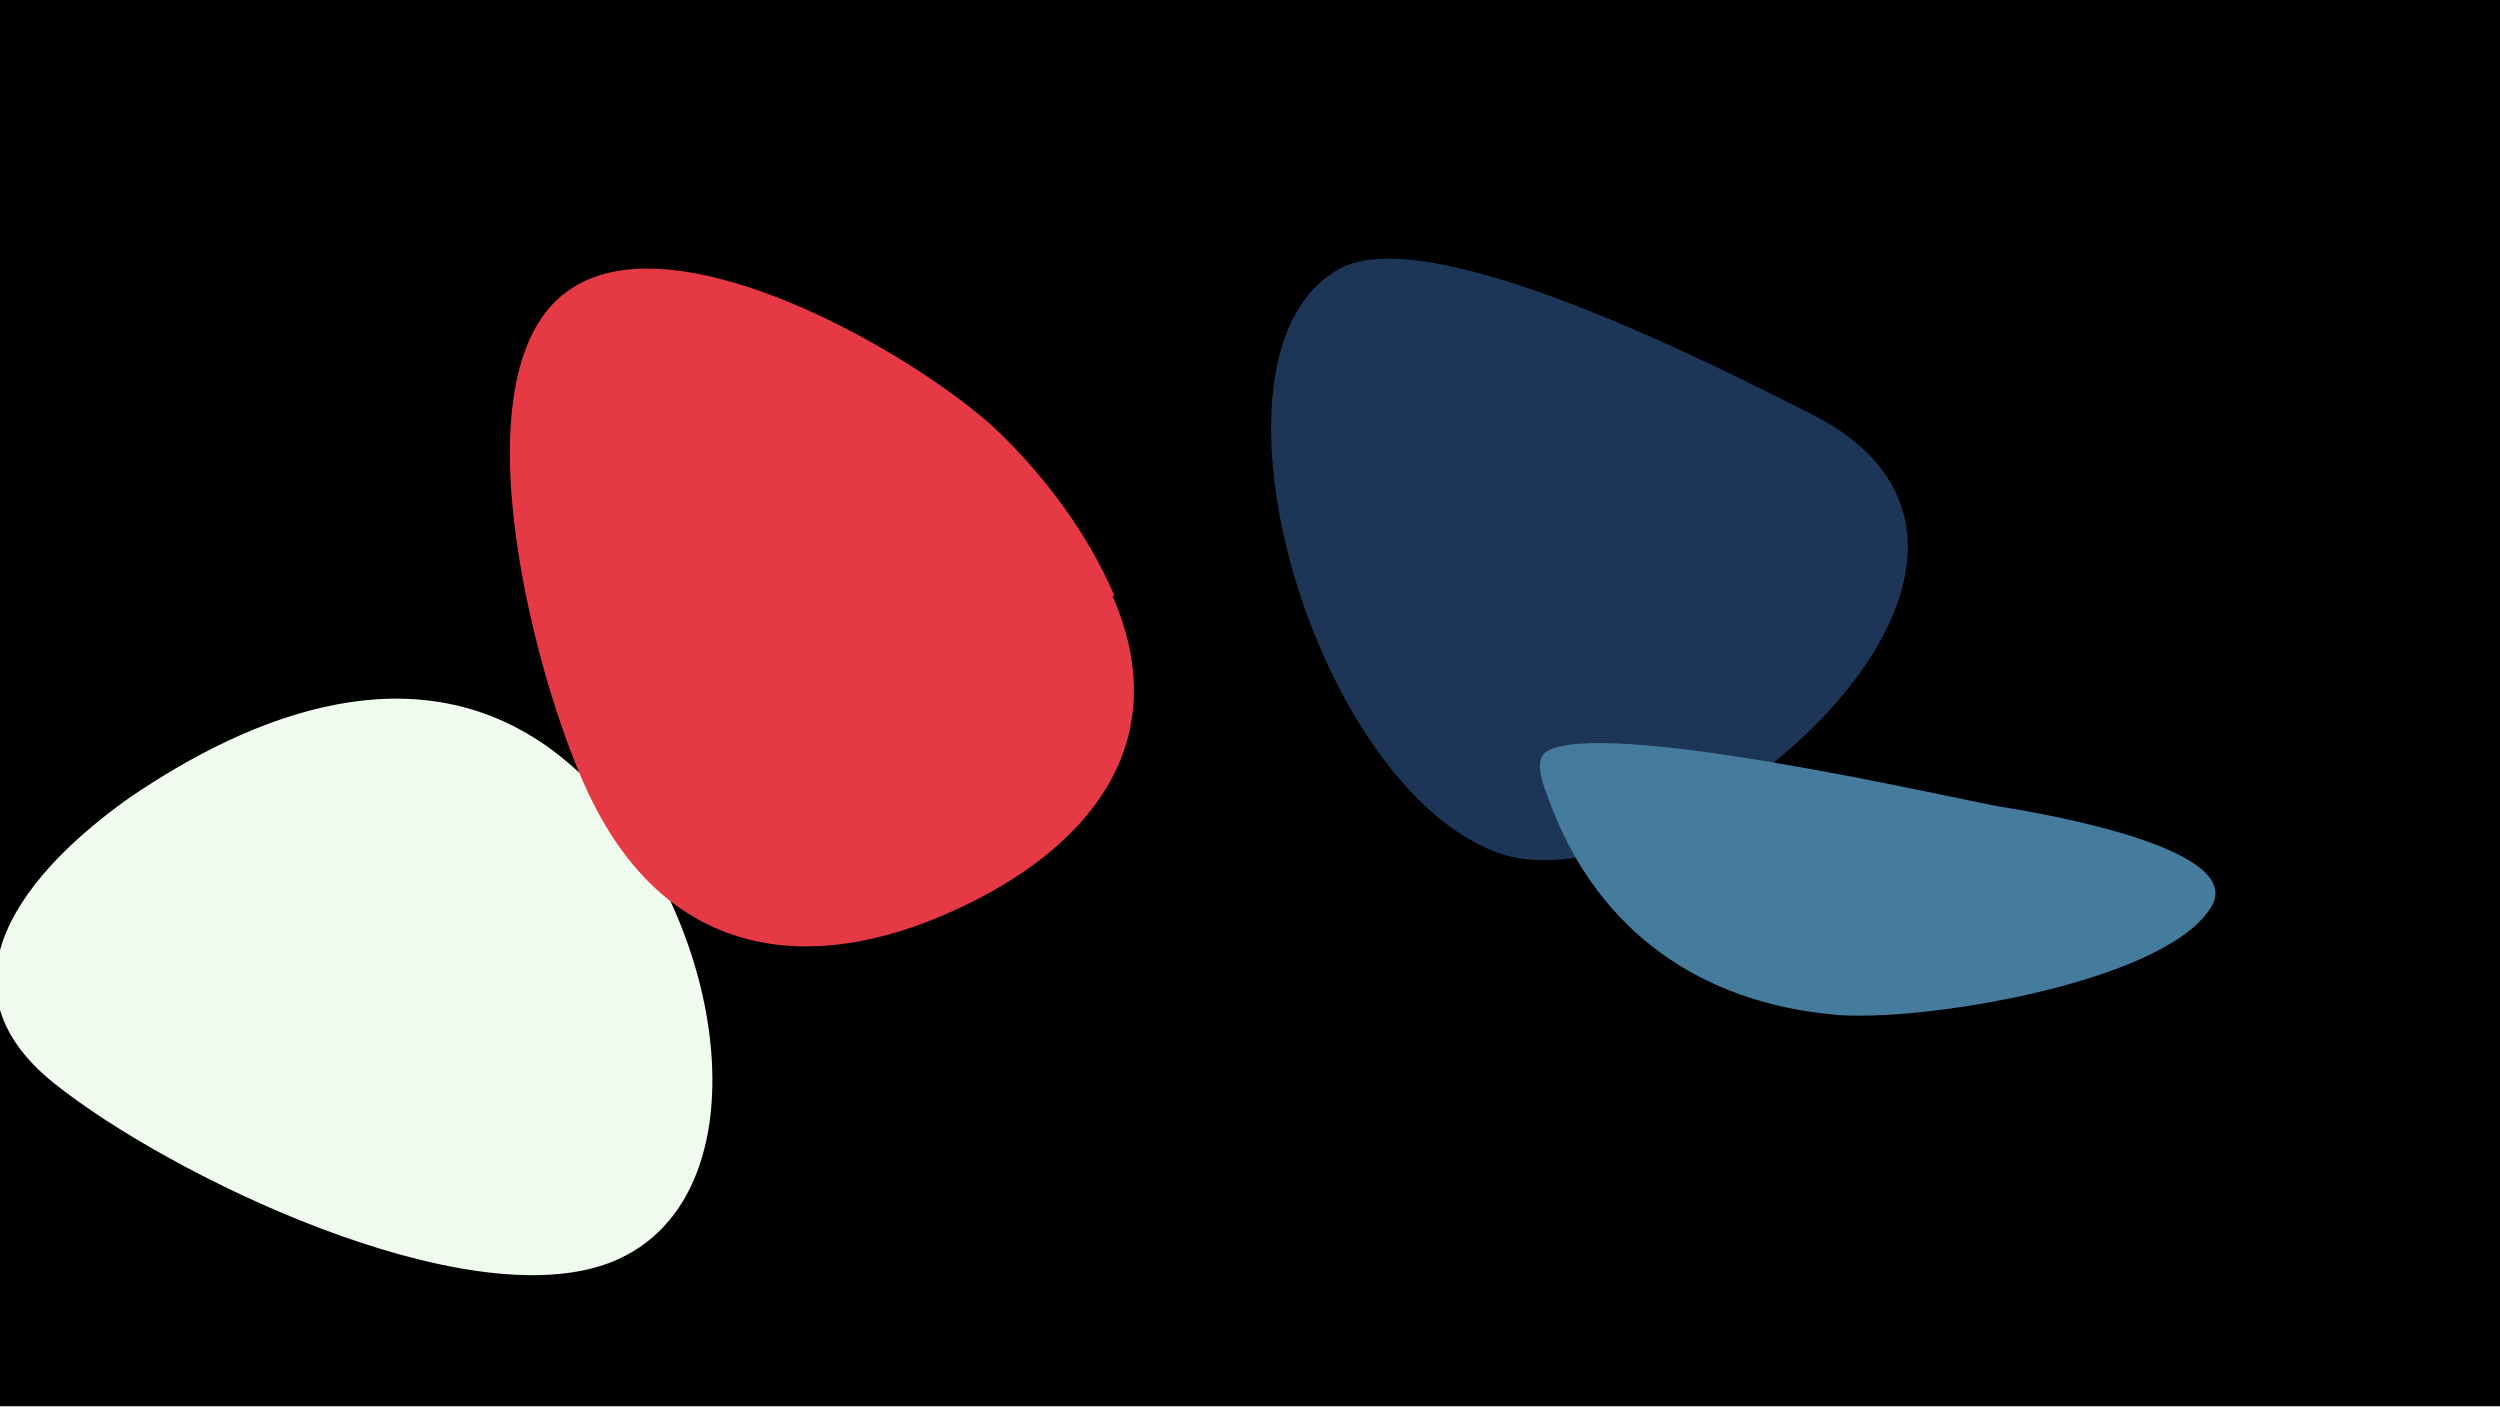
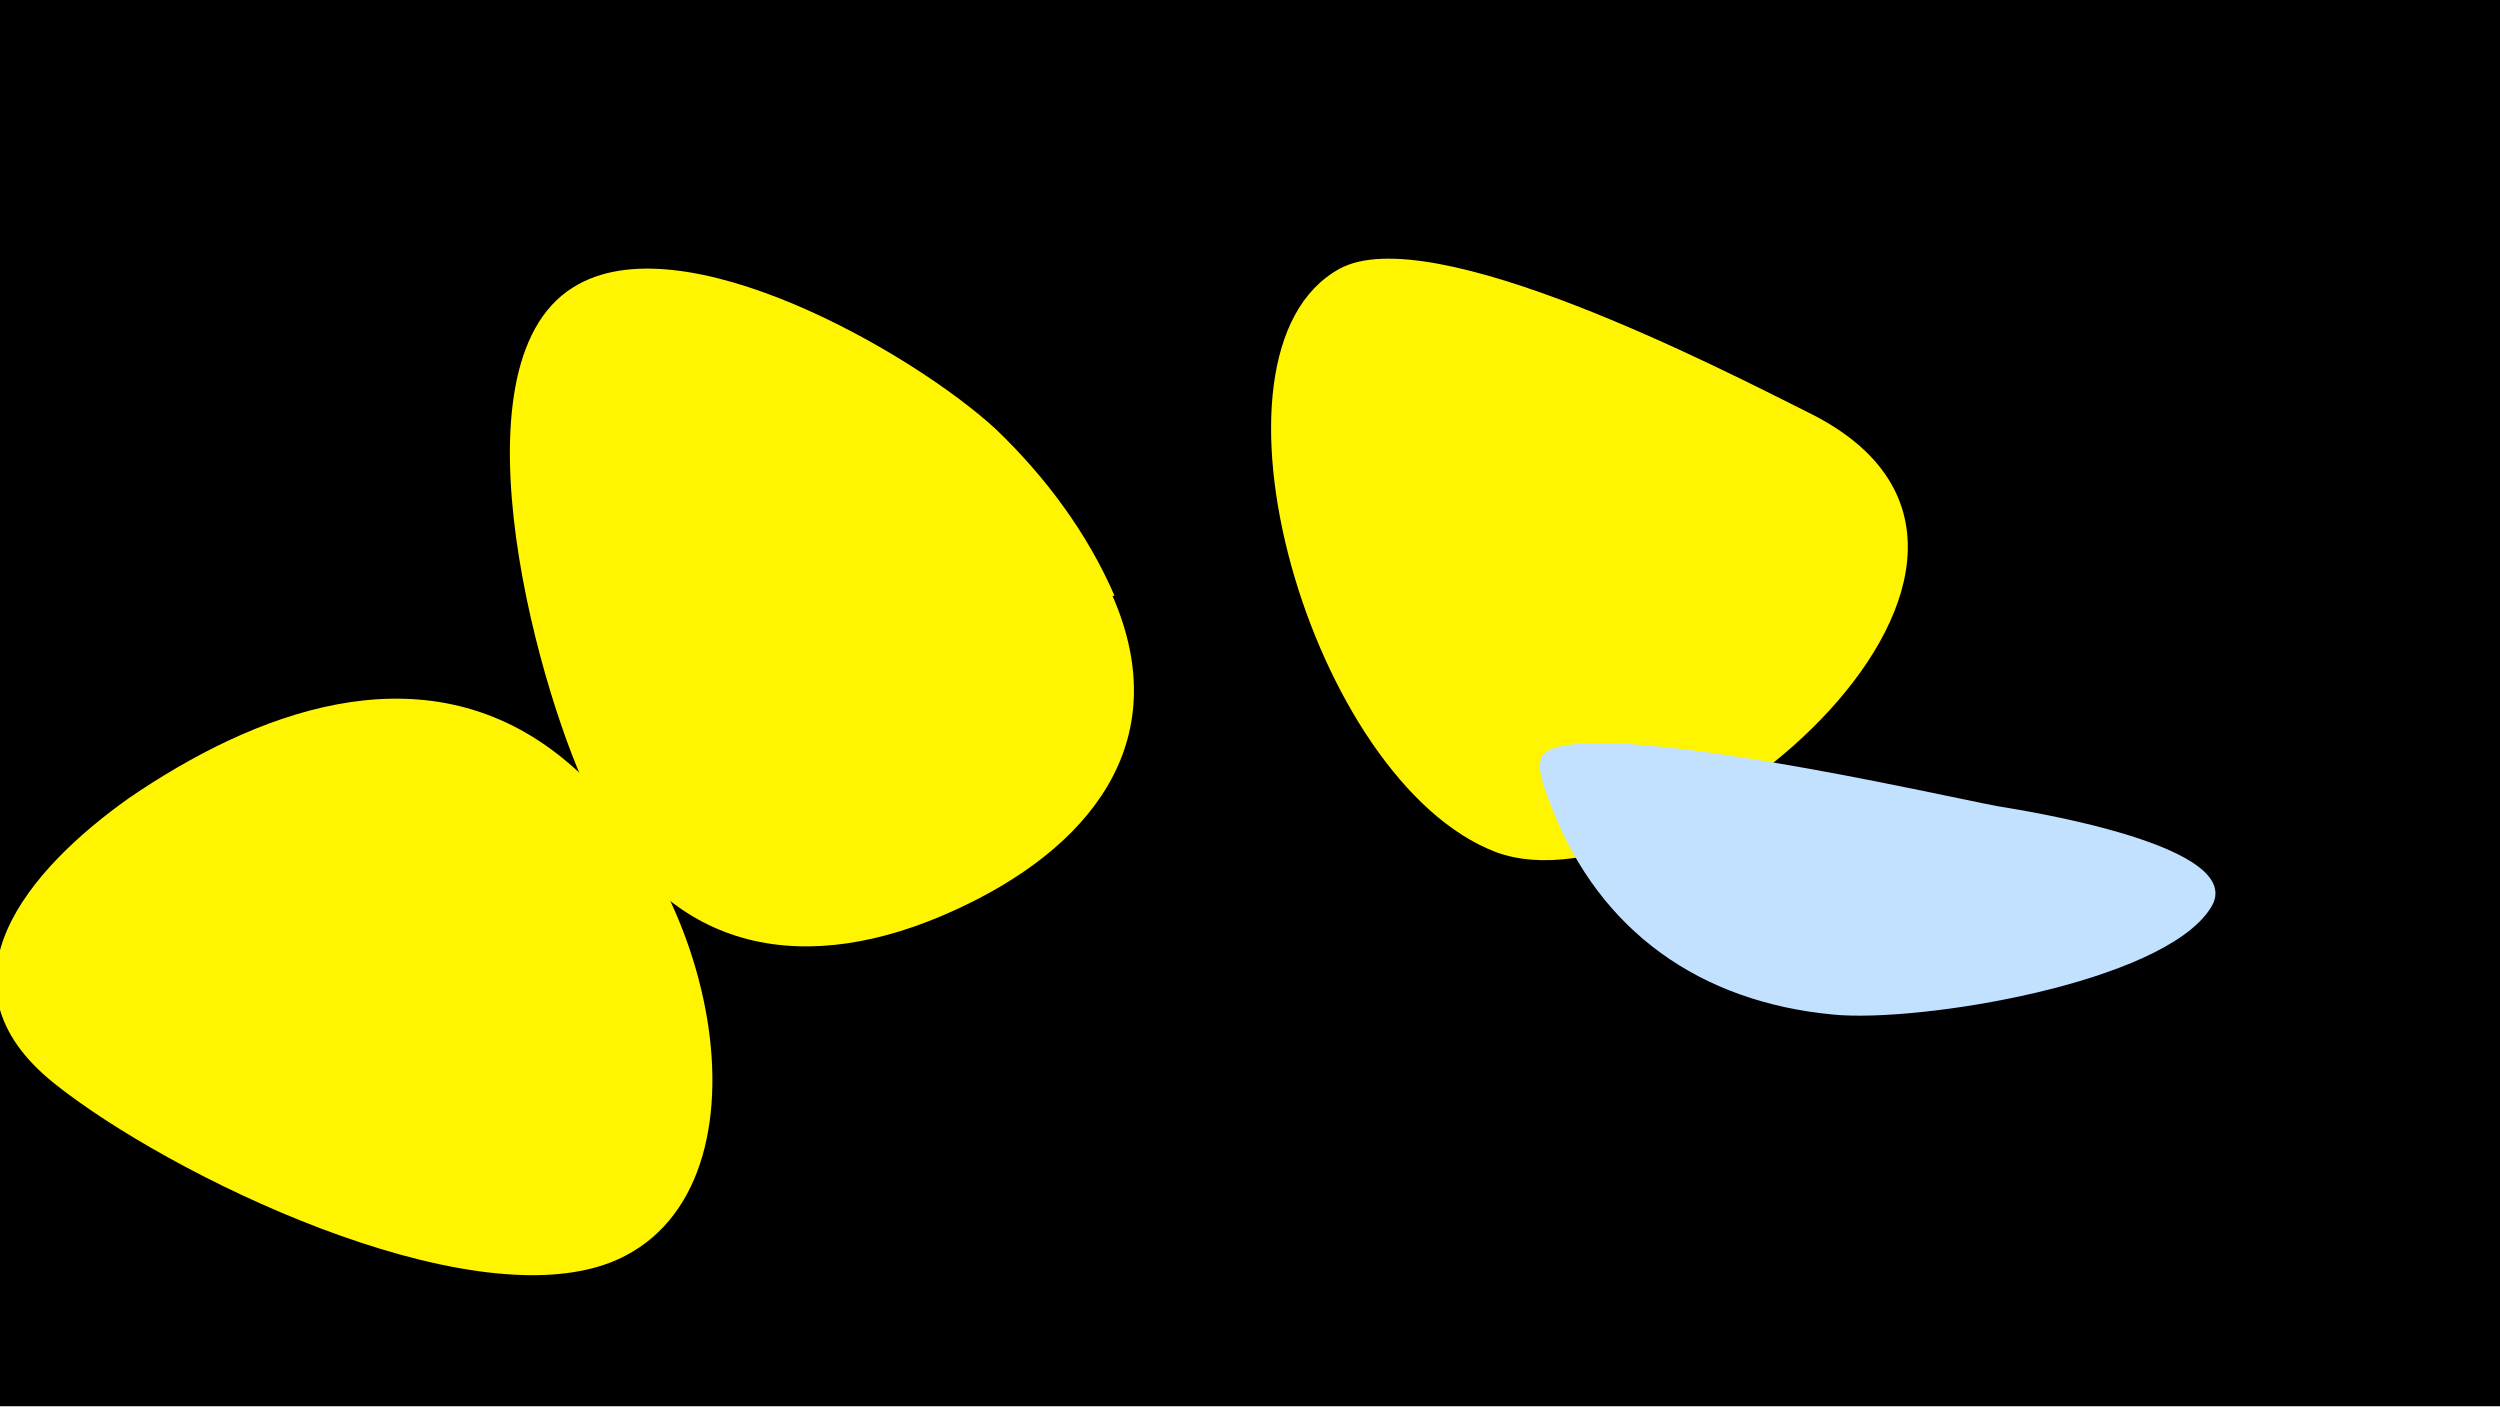
<svg xmlns="http://www.w3.org/2000/svg" width="1200" height="675" viewBox="-500 -500 1200 675">
  <path d="M-500-500h1200v675h-1200z" fill="#000" />
-   <path d="M-235-140c-65-48-143-18-203 23-48 34-96 89-36 137 55 44 197 113 267 86 82-32 53-186-28-246z" fill="#f1faee" />
-   <path d="M35-214c-13-30-33-57-57-80-39-36-151-101-203-68-61 38-15 200 10 248 37 73 103 83 173 51 64-29 107-80 76-151z" fill="#e63946" />
-   <path d="M368-302c-42-21-181-93-225-69-73 40-14 246 75 280 86 32 290-142 150-211z" fill="#1d3557" />
-   <path d="M459-113c-27-5-192-43-217-26-7 5 1 21 3 27 23 59 71 93 135 99 41 4 158-15 181-51 20-30-90-47-102-49z" fill="#457b9d" />
+   <path d="M-235-140c-65-48-143-18-203 23-48 34-96 89-36 137 55 44 197 113 267 86 82-32 53-186-28-246z" fill="#fff500" />
+   <path d="M35-214c-13-30-33-57-57-80-39-36-151-101-203-68-61 38-15 200 10 248 37 73 103 83 173 51 64-29 107-80 76-151z" fill="#fff500" />
+   <path d="M368-302c-42-21-181-93-225-69-73 40-14 246 75 280 86 32 290-142 150-211z" fill="#fff500" />
+   <path d="M459-113c-27-5-192-43-217-26-7 5 1 21 3 27 23 59 71 93 135 99 41 4 158-15 181-51 20-30-90-47-102-49z" fill="#c2e1ff" />
</svg>
